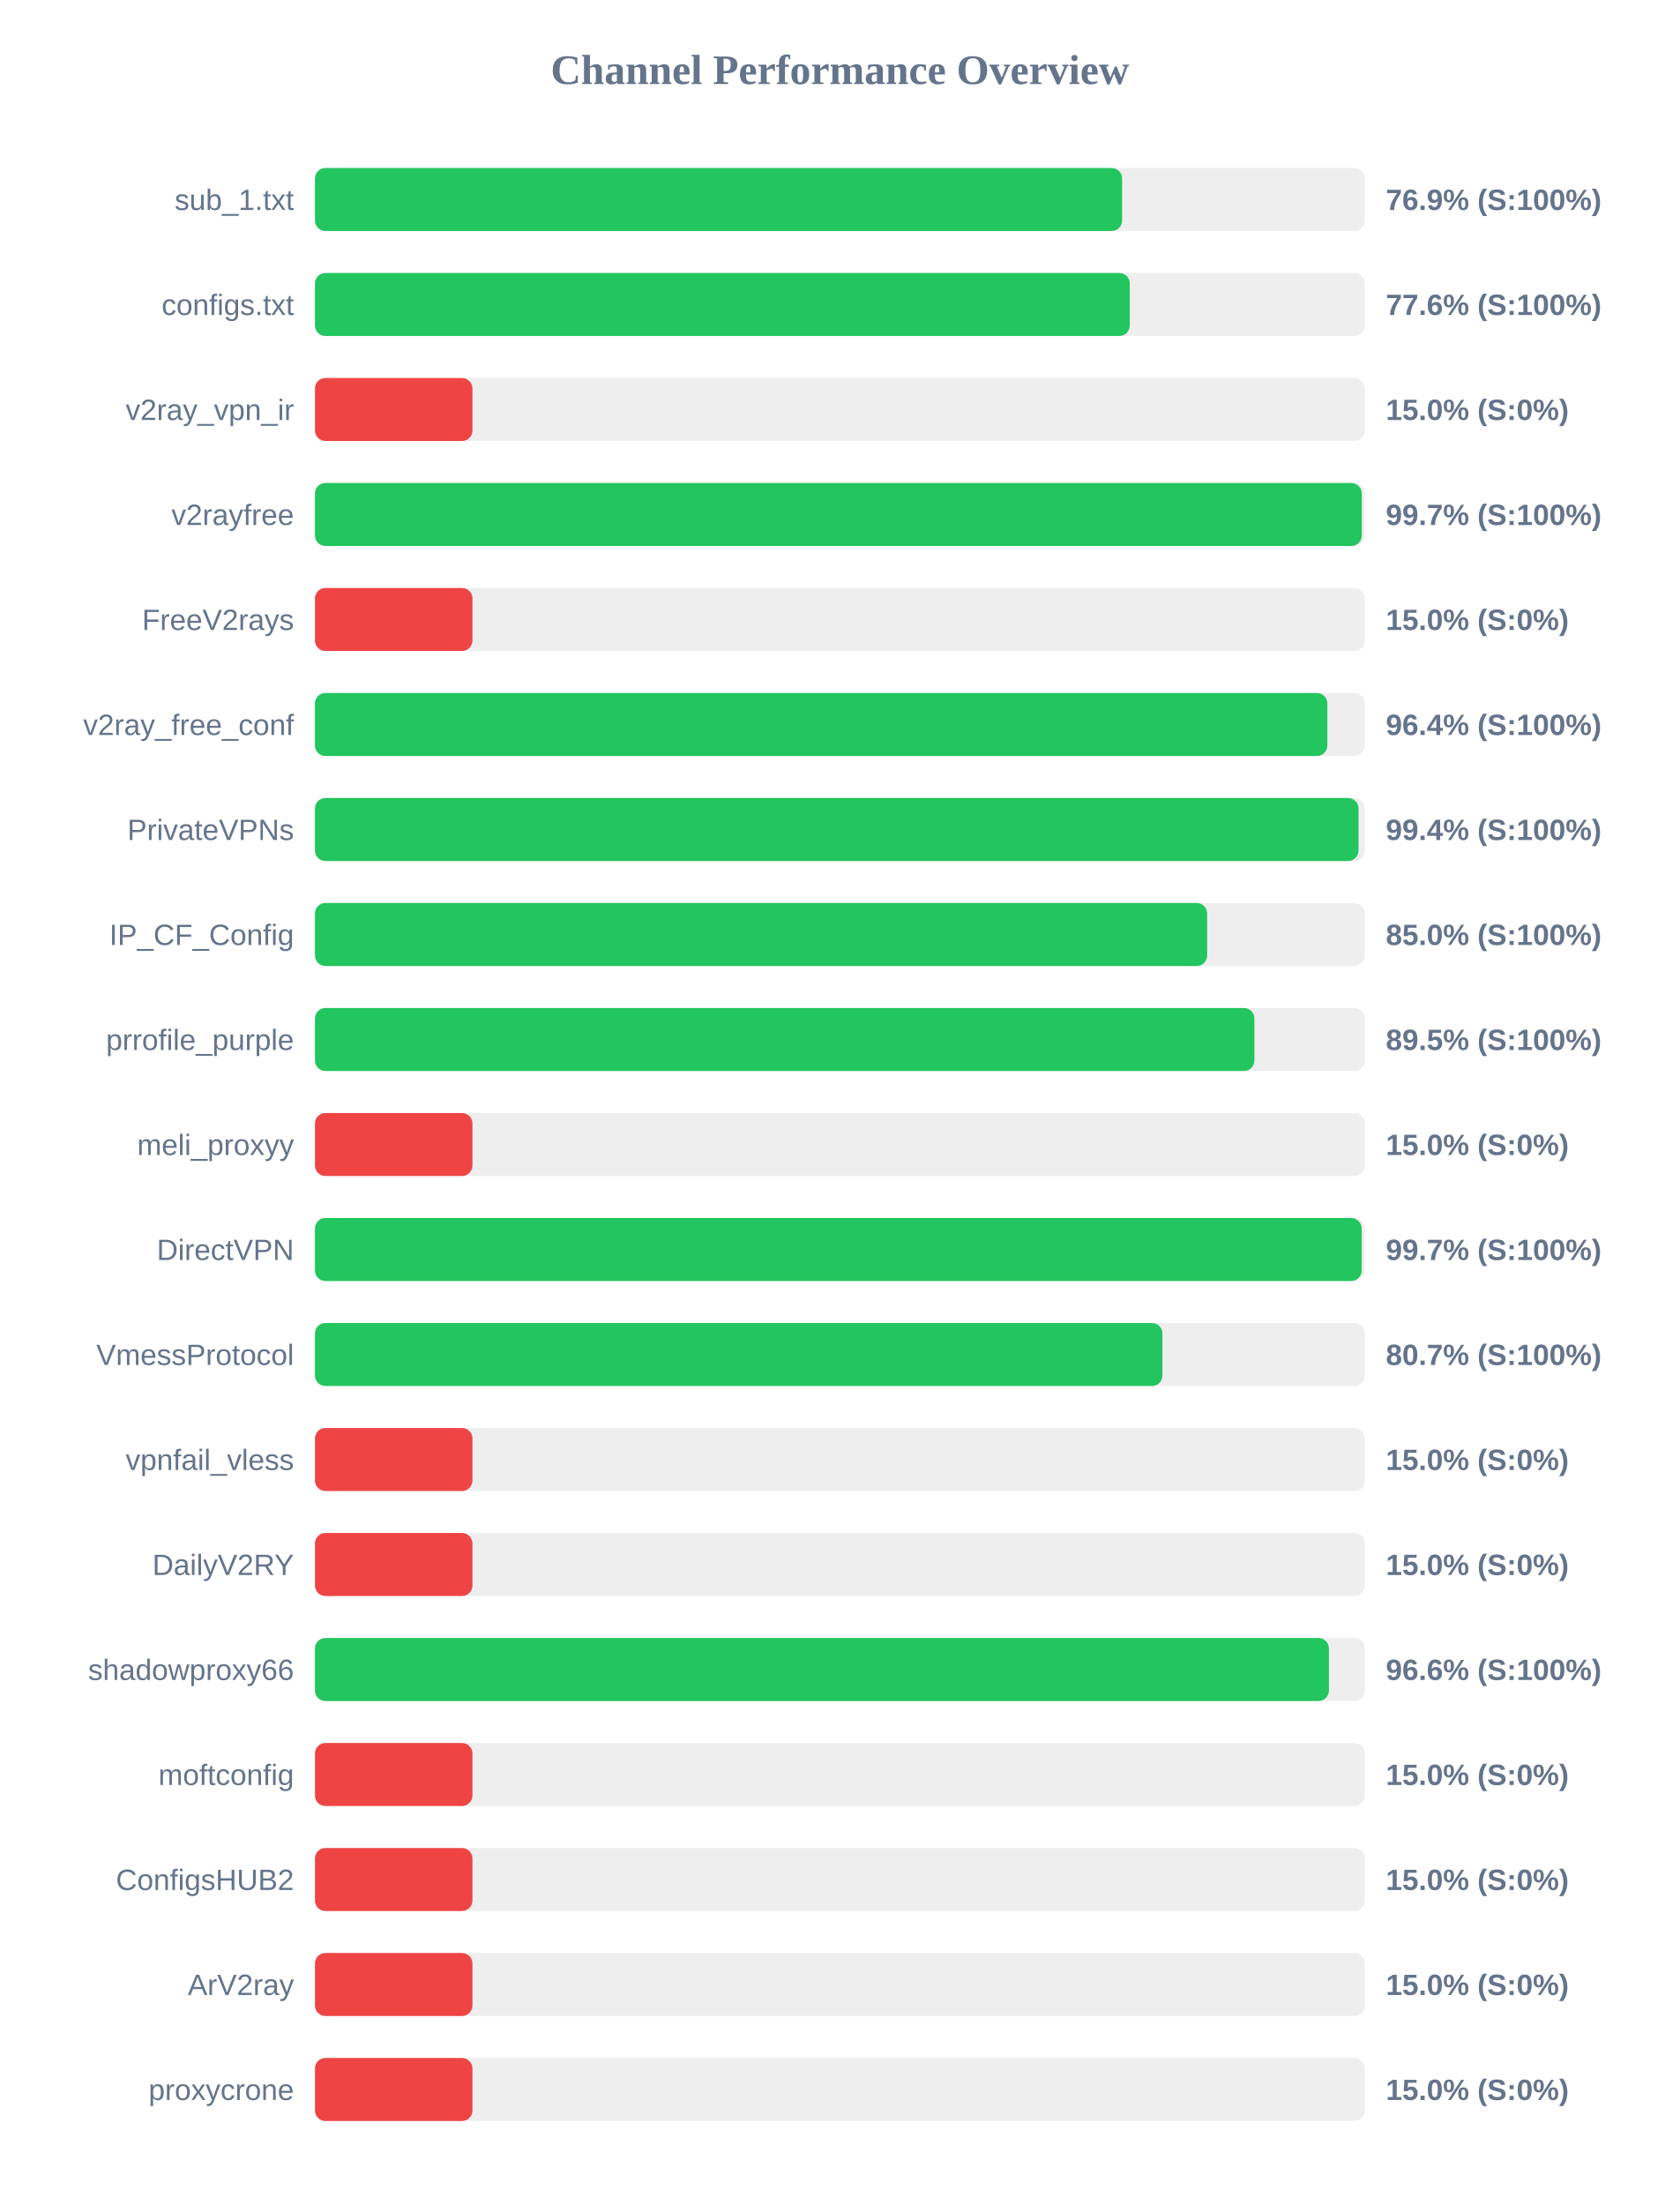
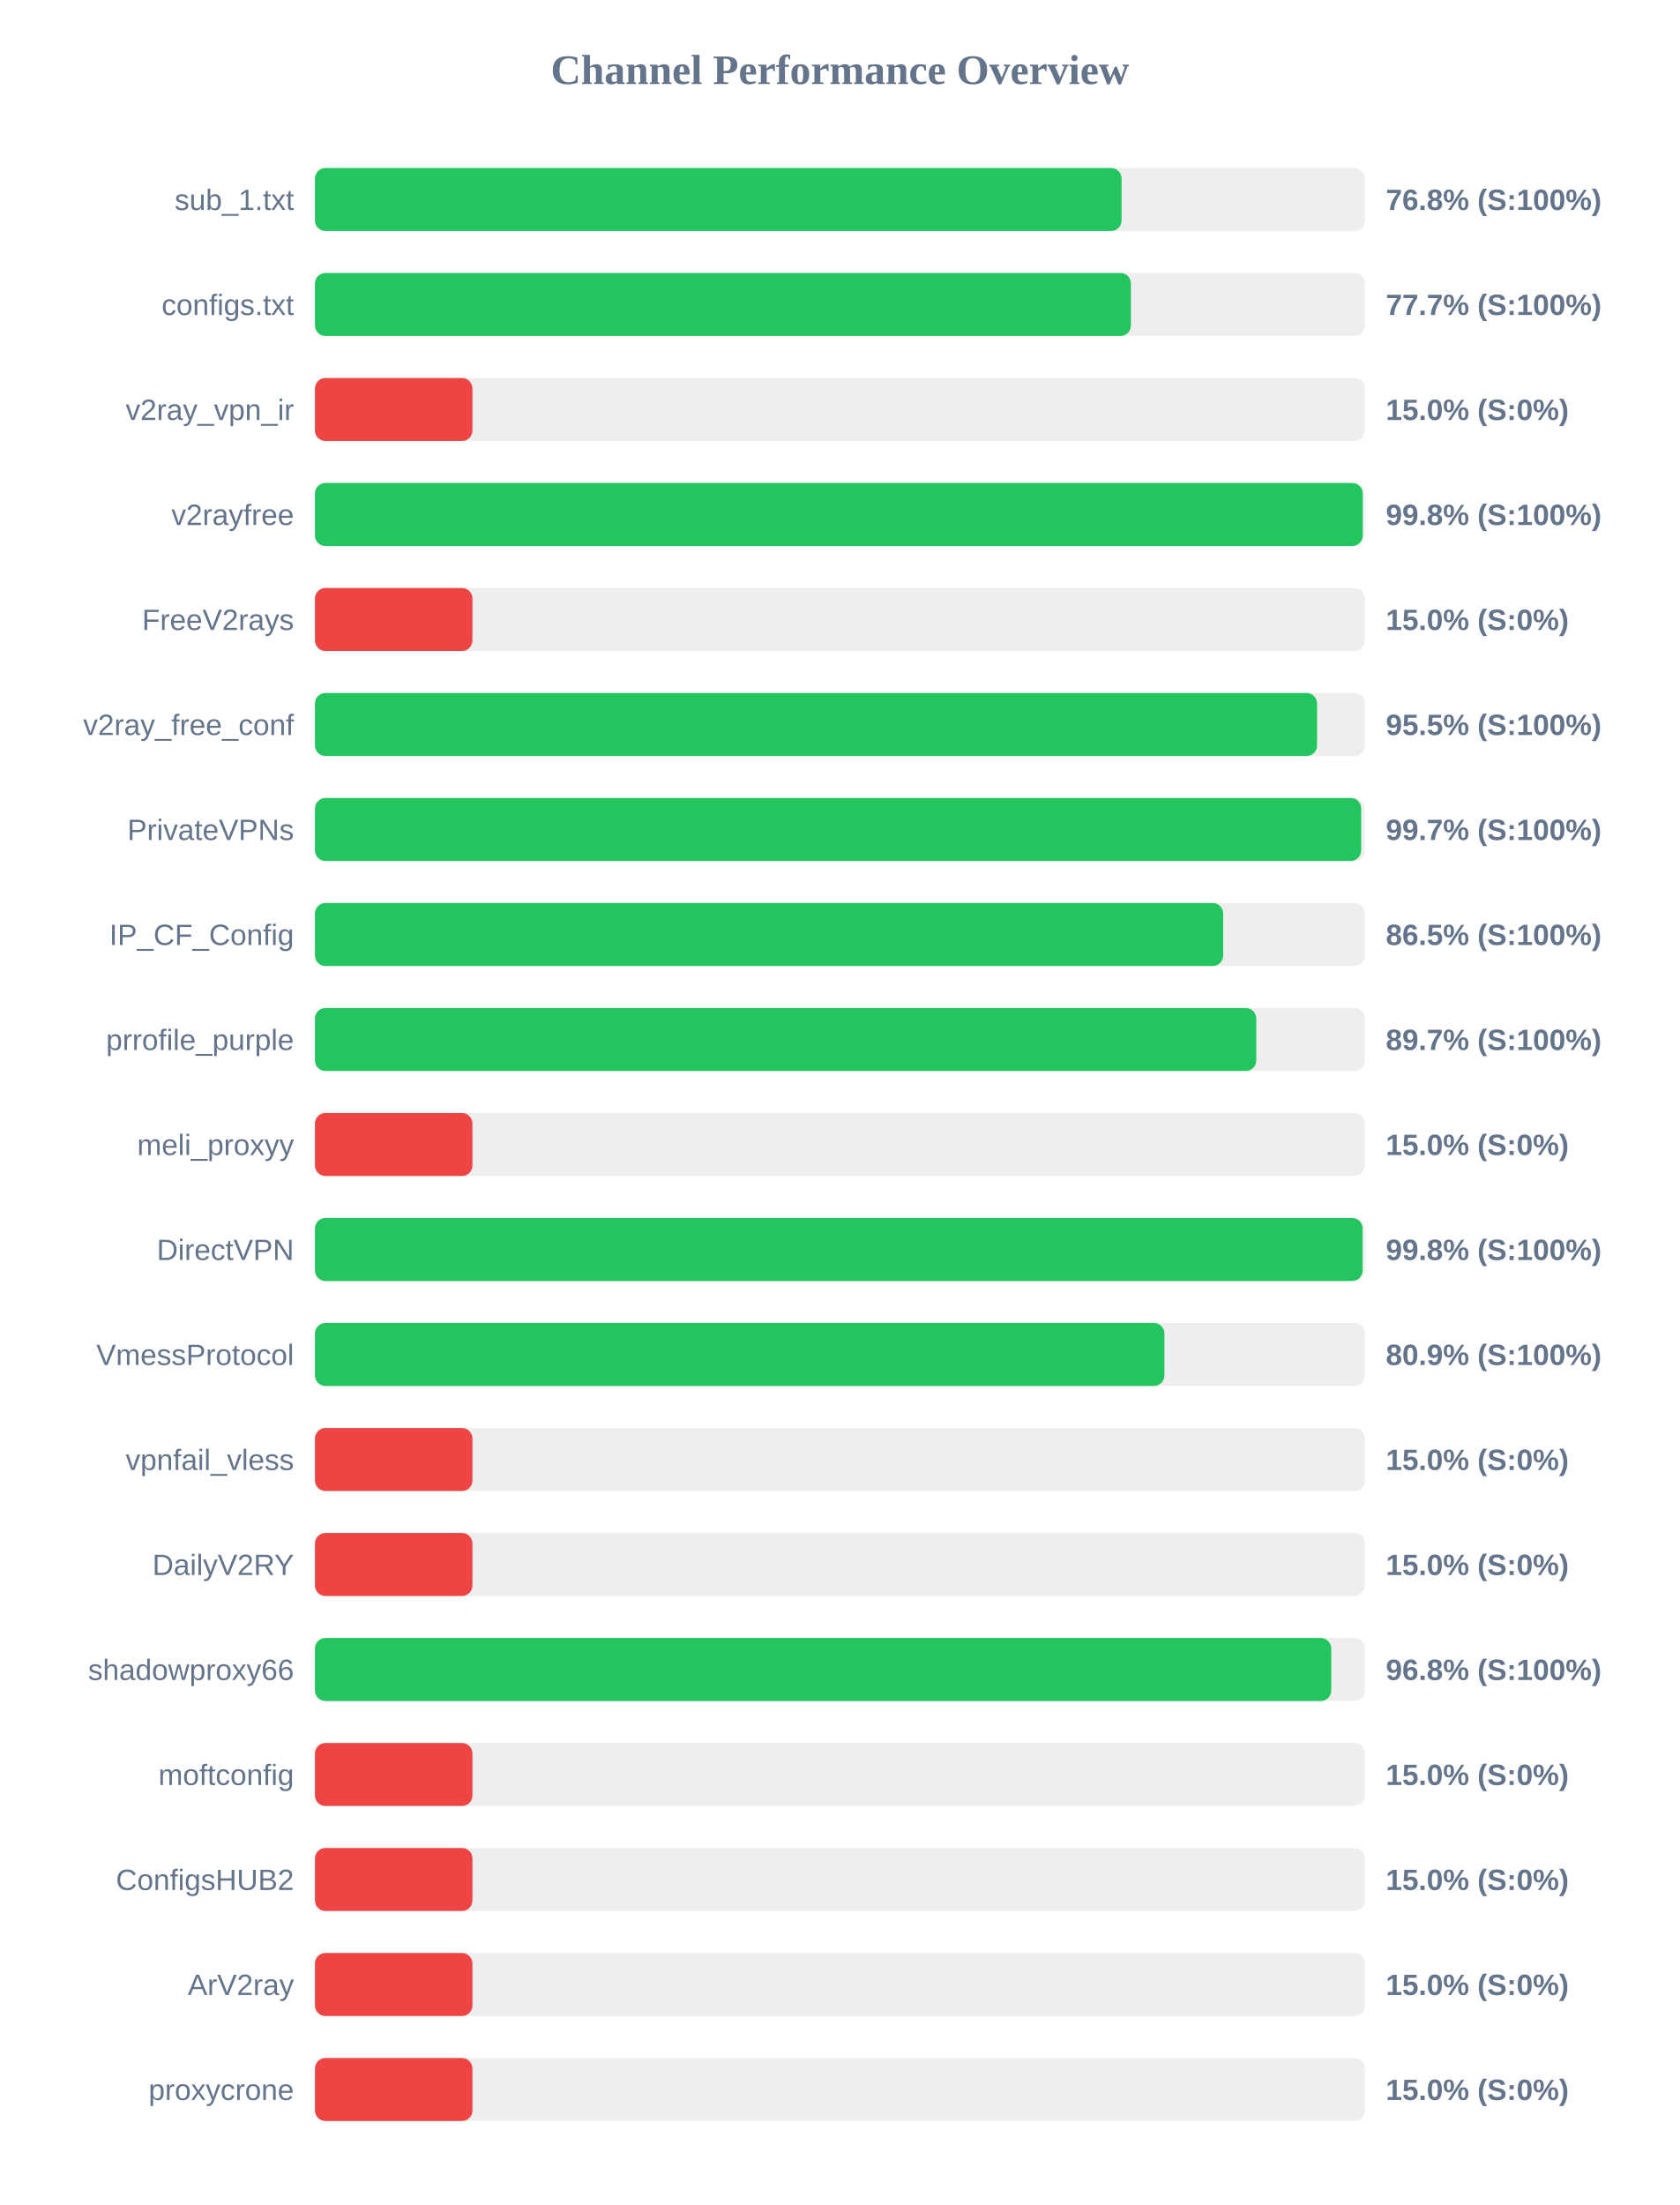
<svg xmlns="http://www.w3.org/2000/svg" width="800" height="1050" version="1.1">
  <style>
        .row { font: 14px Arial; fill: #64748b; }
        .score { font: bold 14px Arial; fill: #64748b; }
    </style>
  <text x="400" y="40" text-anchor="middle" font-size="20px" font-weight="bold" fill="#64748b">Channel Performance Overview</text>
  <rect x="150" y="80" width="500" height="30" fill="#eee" rx="5" />
-   <rect x="150" y="80" width="384.4" height="30" fill="#22c55e" rx="5" />
+   <rect x="150" y="80" width="384.15" height="30" fill="#22c55e" rx="5" />
  <text x="140" y="100" text-anchor="end" class="row">sub_1.txt</text>
-   <text x="660" y="100" text-anchor="start" class="score">76.9% (S:100%)</text>
+   <text x="660" y="100" text-anchor="start" class="score">76.8% (S:100%)</text>
  <rect x="150" y="130" width="500" height="30" fill="#eee" rx="5" />
-   <rect x="150" y="130" width="388.05" height="30" fill="#22c55e" rx="5" />
+   <rect x="150" y="130" width="388.6" height="30" fill="#22c55e" rx="5" />
  <text x="140" y="150" text-anchor="end" class="row">configs.txt</text>
-   <text x="660" y="150" text-anchor="start" class="score">77.6% (S:100%)</text>
+   <text x="660" y="150" text-anchor="start" class="score">77.7% (S:100%)</text>
  <rect x="150" y="180" width="500" height="30" fill="#eee" rx="5" />
  <rect x="150" y="180" width="75.0" height="30" fill="#ef4444" rx="5" />
  <text x="140" y="200" text-anchor="end" class="row">v2ray_vpn_ir</text>
  <text x="660" y="200" text-anchor="start" class="score">15.0% (S:0%)</text>
  <rect x="150" y="230" width="500" height="30" fill="#eee" rx="5" />
-   <rect x="150" y="230" width="498.55" height="30" fill="#22c55e" rx="5" />
+   <rect x="150" y="230" width="499.0" height="30" fill="#22c55e" rx="5" />
  <text x="140" y="250" text-anchor="end" class="row">v2rayfree</text>
-   <text x="660" y="250" text-anchor="start" class="score">99.7% (S:100%)</text>
+   <text x="660" y="250" text-anchor="start" class="score">99.8% (S:100%)</text>
  <rect x="150" y="280" width="500" height="30" fill="#eee" rx="5" />
  <rect x="150" y="280" width="75.0" height="30" fill="#ef4444" rx="5" />
  <text x="140" y="300" text-anchor="end" class="row">FreeV2rays</text>
  <text x="660" y="300" text-anchor="start" class="score">15.0% (S:0%)</text>
  <rect x="150" y="330" width="500" height="30" fill="#eee" rx="5" />
-   <rect x="150" y="330" width="482.15" height="30" fill="#22c55e" rx="5" />
+   <rect x="150" y="330" width="477.25" height="30" fill="#22c55e" rx="5" />
  <text x="140" y="350" text-anchor="end" class="row">v2ray_free_conf</text>
-   <text x="660" y="350" text-anchor="start" class="score">96.4% (S:100%)</text>
+   <text x="660" y="350" text-anchor="start" class="score">95.5% (S:100%)</text>
  <rect x="150" y="380" width="500" height="30" fill="#eee" rx="5" />
-   <rect x="150" y="380" width="497.0" height="30" fill="#22c55e" rx="5" />
+   <rect x="150" y="380" width="498.25" height="30" fill="#22c55e" rx="5" />
  <text x="140" y="400" text-anchor="end" class="row">PrivateVPNs</text>
-   <text x="660" y="400" text-anchor="start" class="score">99.4% (S:100%)</text>
+   <text x="660" y="400" text-anchor="start" class="score">99.7% (S:100%)</text>
  <rect x="150" y="430" width="500" height="30" fill="#eee" rx="5" />
-   <rect x="150" y="430" width="424.9" height="30" fill="#22c55e" rx="5" />
+   <rect x="150" y="430" width="432.55" height="30" fill="#22c55e" rx="5" />
  <text x="140" y="450" text-anchor="end" class="row">IP_CF_Config</text>
-   <text x="660" y="450" text-anchor="start" class="score">85.0% (S:100%)</text>
+   <text x="660" y="450" text-anchor="start" class="score">86.5% (S:100%)</text>
  <rect x="150" y="480" width="500" height="30" fill="#eee" rx="5" />
-   <rect x="150" y="480" width="447.4" height="30" fill="#22c55e" rx="5" />
+   <rect x="150" y="480" width="448.3" height="30" fill="#22c55e" rx="5" />
  <text x="140" y="500" text-anchor="end" class="row">prrofile_purple</text>
-   <text x="660" y="500" text-anchor="start" class="score">89.5% (S:100%)</text>
+   <text x="660" y="500" text-anchor="start" class="score">89.7% (S:100%)</text>
  <rect x="150" y="530" width="500" height="30" fill="#eee" rx="5" />
  <rect x="150" y="530" width="75.0" height="30" fill="#ef4444" rx="5" />
  <text x="140" y="550" text-anchor="end" class="row">meli_proxyy</text>
  <text x="660" y="550" text-anchor="start" class="score">15.0% (S:0%)</text>
  <rect x="150" y="580" width="500" height="30" fill="#eee" rx="5" />
-   <rect x="150" y="580" width="498.5" height="30" fill="#22c55e" rx="5" />
+   <rect x="150" y="580" width="498.95" height="30" fill="#22c55e" rx="5" />
  <text x="140" y="600" text-anchor="end" class="row">DirectVPN</text>
-   <text x="660" y="600" text-anchor="start" class="score">99.7% (S:100%)</text>
+   <text x="660" y="600" text-anchor="start" class="score">99.8% (S:100%)</text>
  <rect x="150" y="630" width="500" height="30" fill="#eee" rx="5" />
-   <rect x="150" y="630" width="403.6" height="30" fill="#22c55e" rx="5" />
+   <rect x="150" y="630" width="404.55" height="30" fill="#22c55e" rx="5" />
  <text x="140" y="650" text-anchor="end" class="row">VmessProtocol</text>
-   <text x="660" y="650" text-anchor="start" class="score">80.7% (S:100%)</text>
+   <text x="660" y="650" text-anchor="start" class="score">80.9% (S:100%)</text>
  <rect x="150" y="680" width="500" height="30" fill="#eee" rx="5" />
  <rect x="150" y="680" width="75.0" height="30" fill="#ef4444" rx="5" />
  <text x="140" y="700" text-anchor="end" class="row">vpnfail_vless</text>
  <text x="660" y="700" text-anchor="start" class="score">15.0% (S:0%)</text>
  <rect x="150" y="730" width="500" height="30" fill="#eee" rx="5" />
  <rect x="150" y="730" width="75.0" height="30" fill="#ef4444" rx="5" />
  <text x="140" y="750" text-anchor="end" class="row">DailyV2RY</text>
  <text x="660" y="750" text-anchor="start" class="score">15.0% (S:0%)</text>
  <rect x="150" y="780" width="500" height="30" fill="#eee" rx="5" />
-   <rect x="150" y="780" width="482.9" height="30" fill="#22c55e" rx="5" />
+   <rect x="150" y="780" width="484.0" height="30" fill="#22c55e" rx="5" />
  <text x="140" y="800" text-anchor="end" class="row">shadowproxy66</text>
-   <text x="660" y="800" text-anchor="start" class="score">96.6% (S:100%)</text>
+   <text x="660" y="800" text-anchor="start" class="score">96.8% (S:100%)</text>
  <rect x="150" y="830" width="500" height="30" fill="#eee" rx="5" />
  <rect x="150" y="830" width="75.0" height="30" fill="#ef4444" rx="5" />
  <text x="140" y="850" text-anchor="end" class="row">moftconfig</text>
  <text x="660" y="850" text-anchor="start" class="score">15.0% (S:0%)</text>
  <rect x="150" y="880" width="500" height="30" fill="#eee" rx="5" />
  <rect x="150" y="880" width="75.0" height="30" fill="#ef4444" rx="5" />
  <text x="140" y="900" text-anchor="end" class="row">ConfigsHUB2</text>
  <text x="660" y="900" text-anchor="start" class="score">15.0% (S:0%)</text>
  <rect x="150" y="930" width="500" height="30" fill="#eee" rx="5" />
  <rect x="150" y="930" width="75.0" height="30" fill="#ef4444" rx="5" />
  <text x="140" y="950" text-anchor="end" class="row">ArV2ray</text>
  <text x="660" y="950" text-anchor="start" class="score">15.0% (S:0%)</text>
  <rect x="150" y="980" width="500" height="30" fill="#eee" rx="5" />
  <rect x="150" y="980" width="75.0" height="30" fill="#ef4444" rx="5" />
  <text x="140" y="1000" text-anchor="end" class="row">proxycrone</text>
  <text x="660" y="1000" text-anchor="start" class="score">15.0% (S:0%)</text>
</svg>
